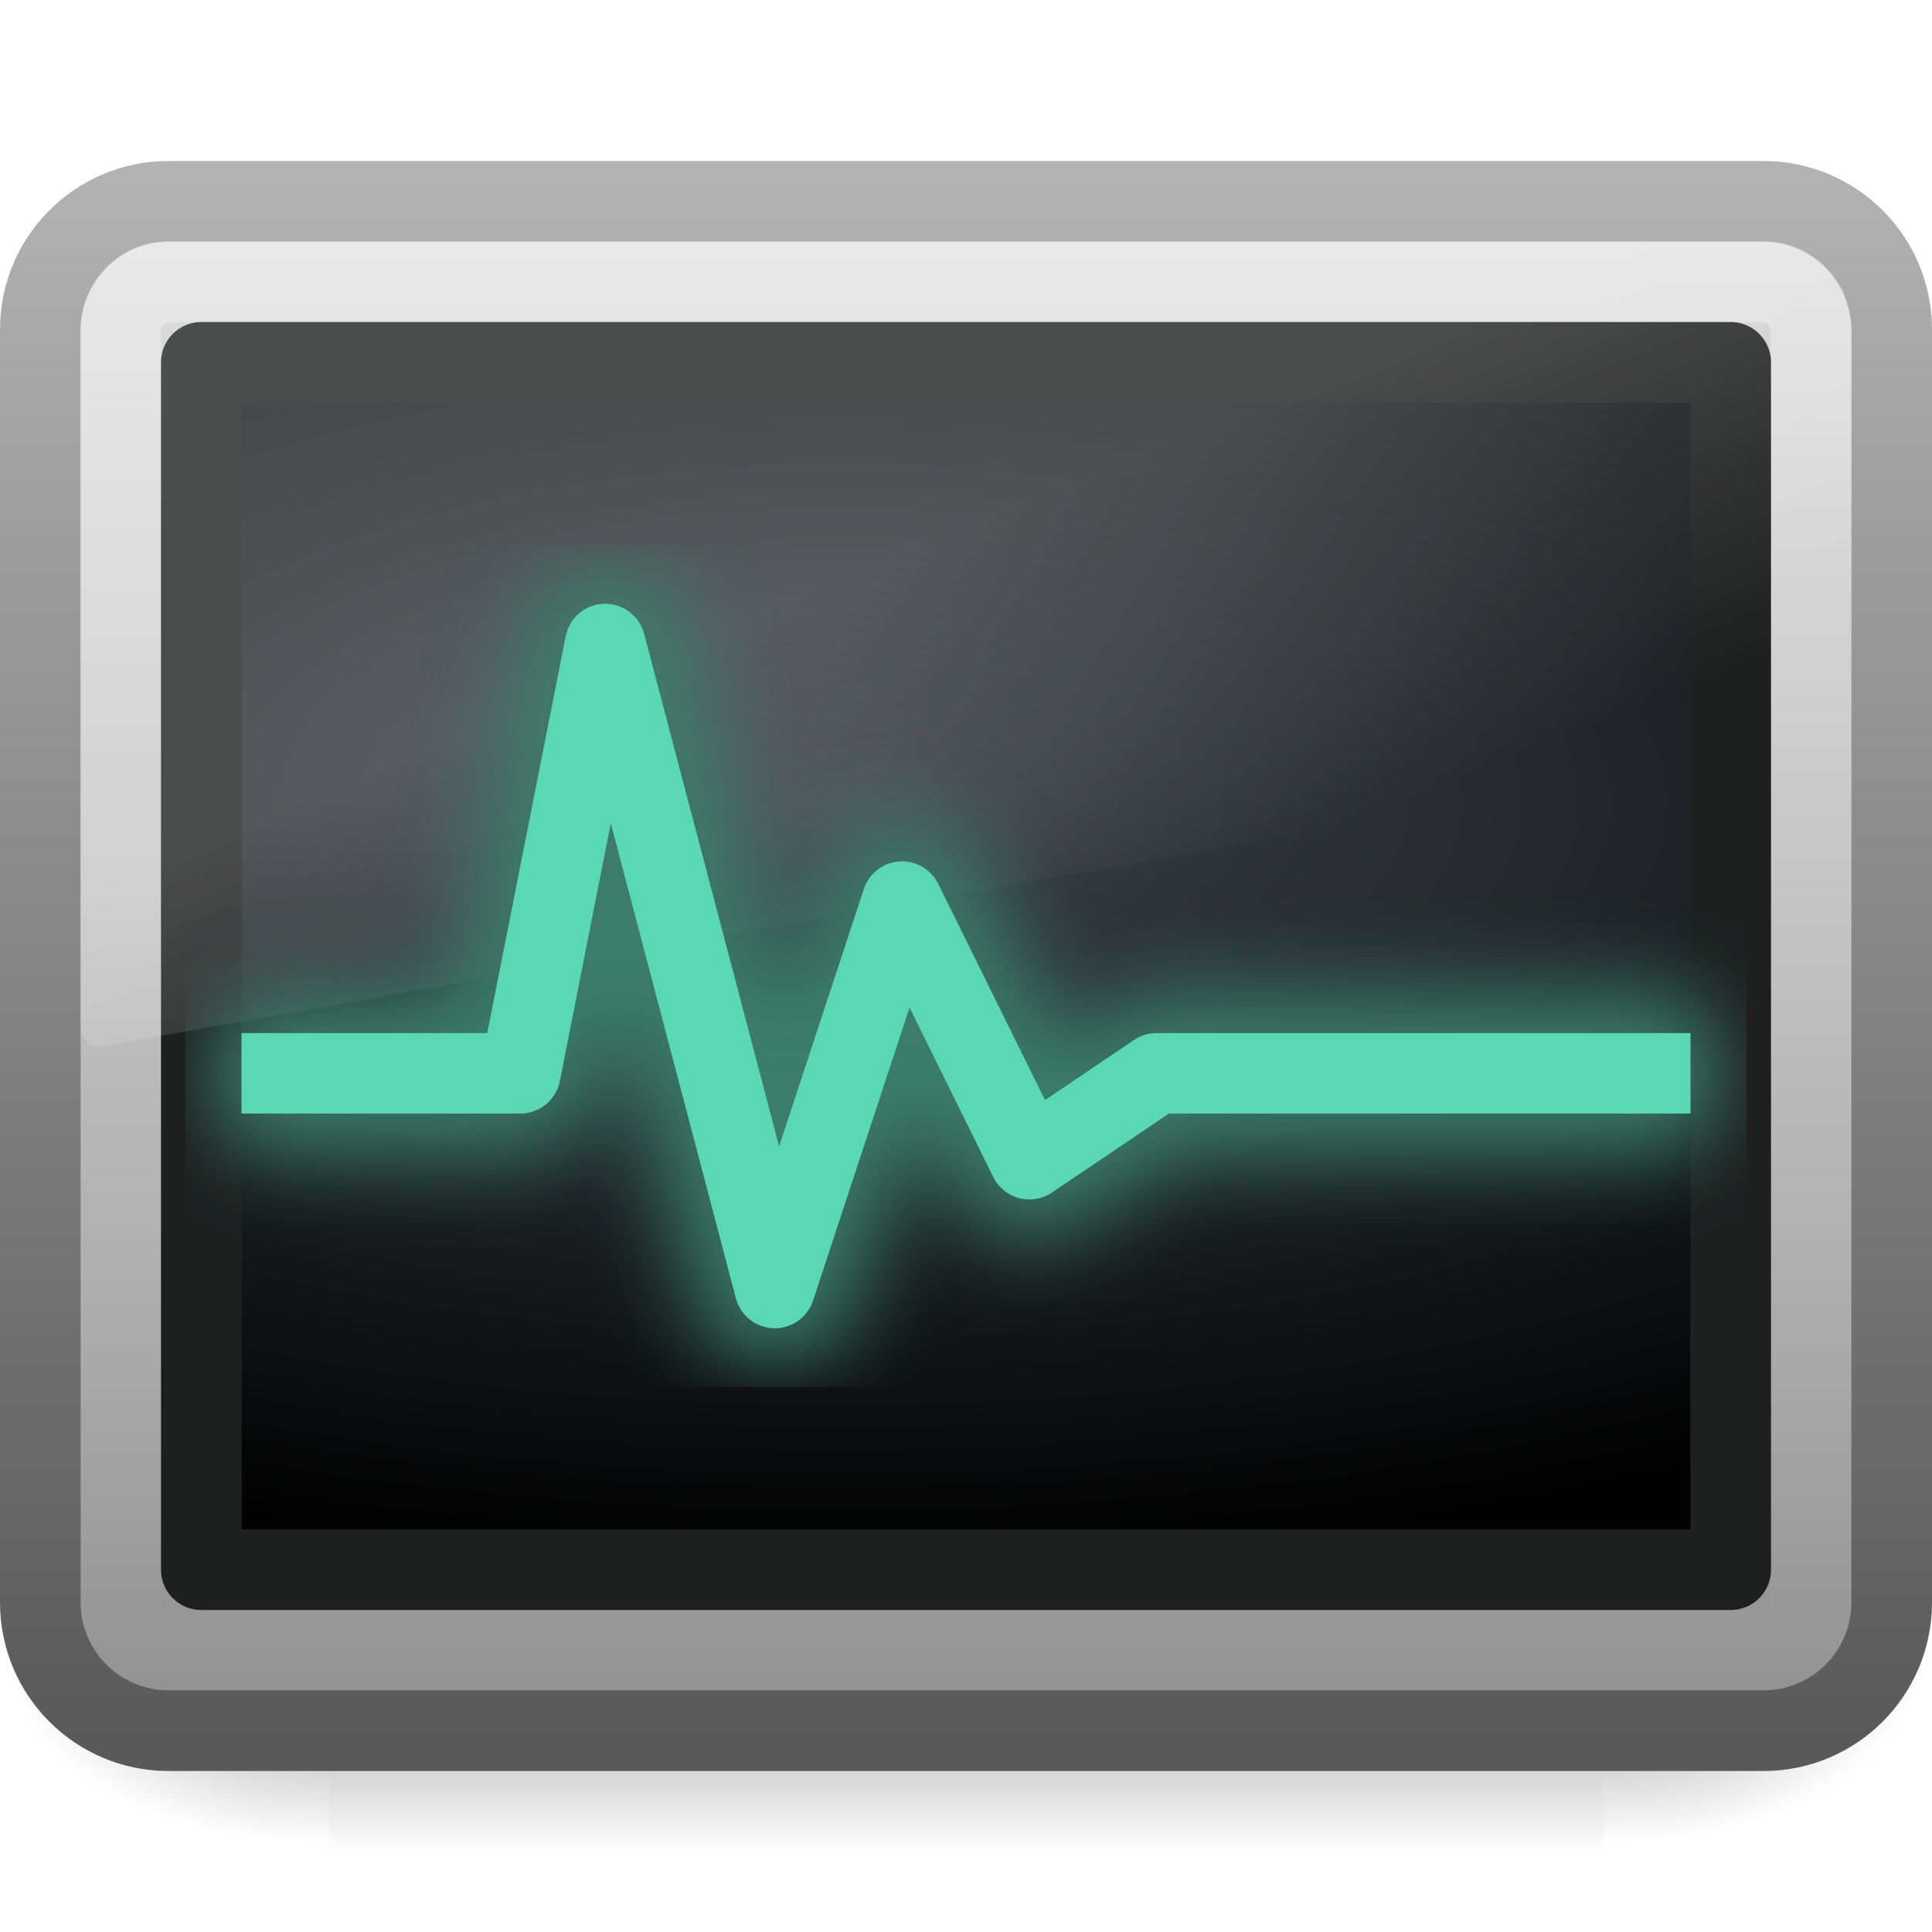
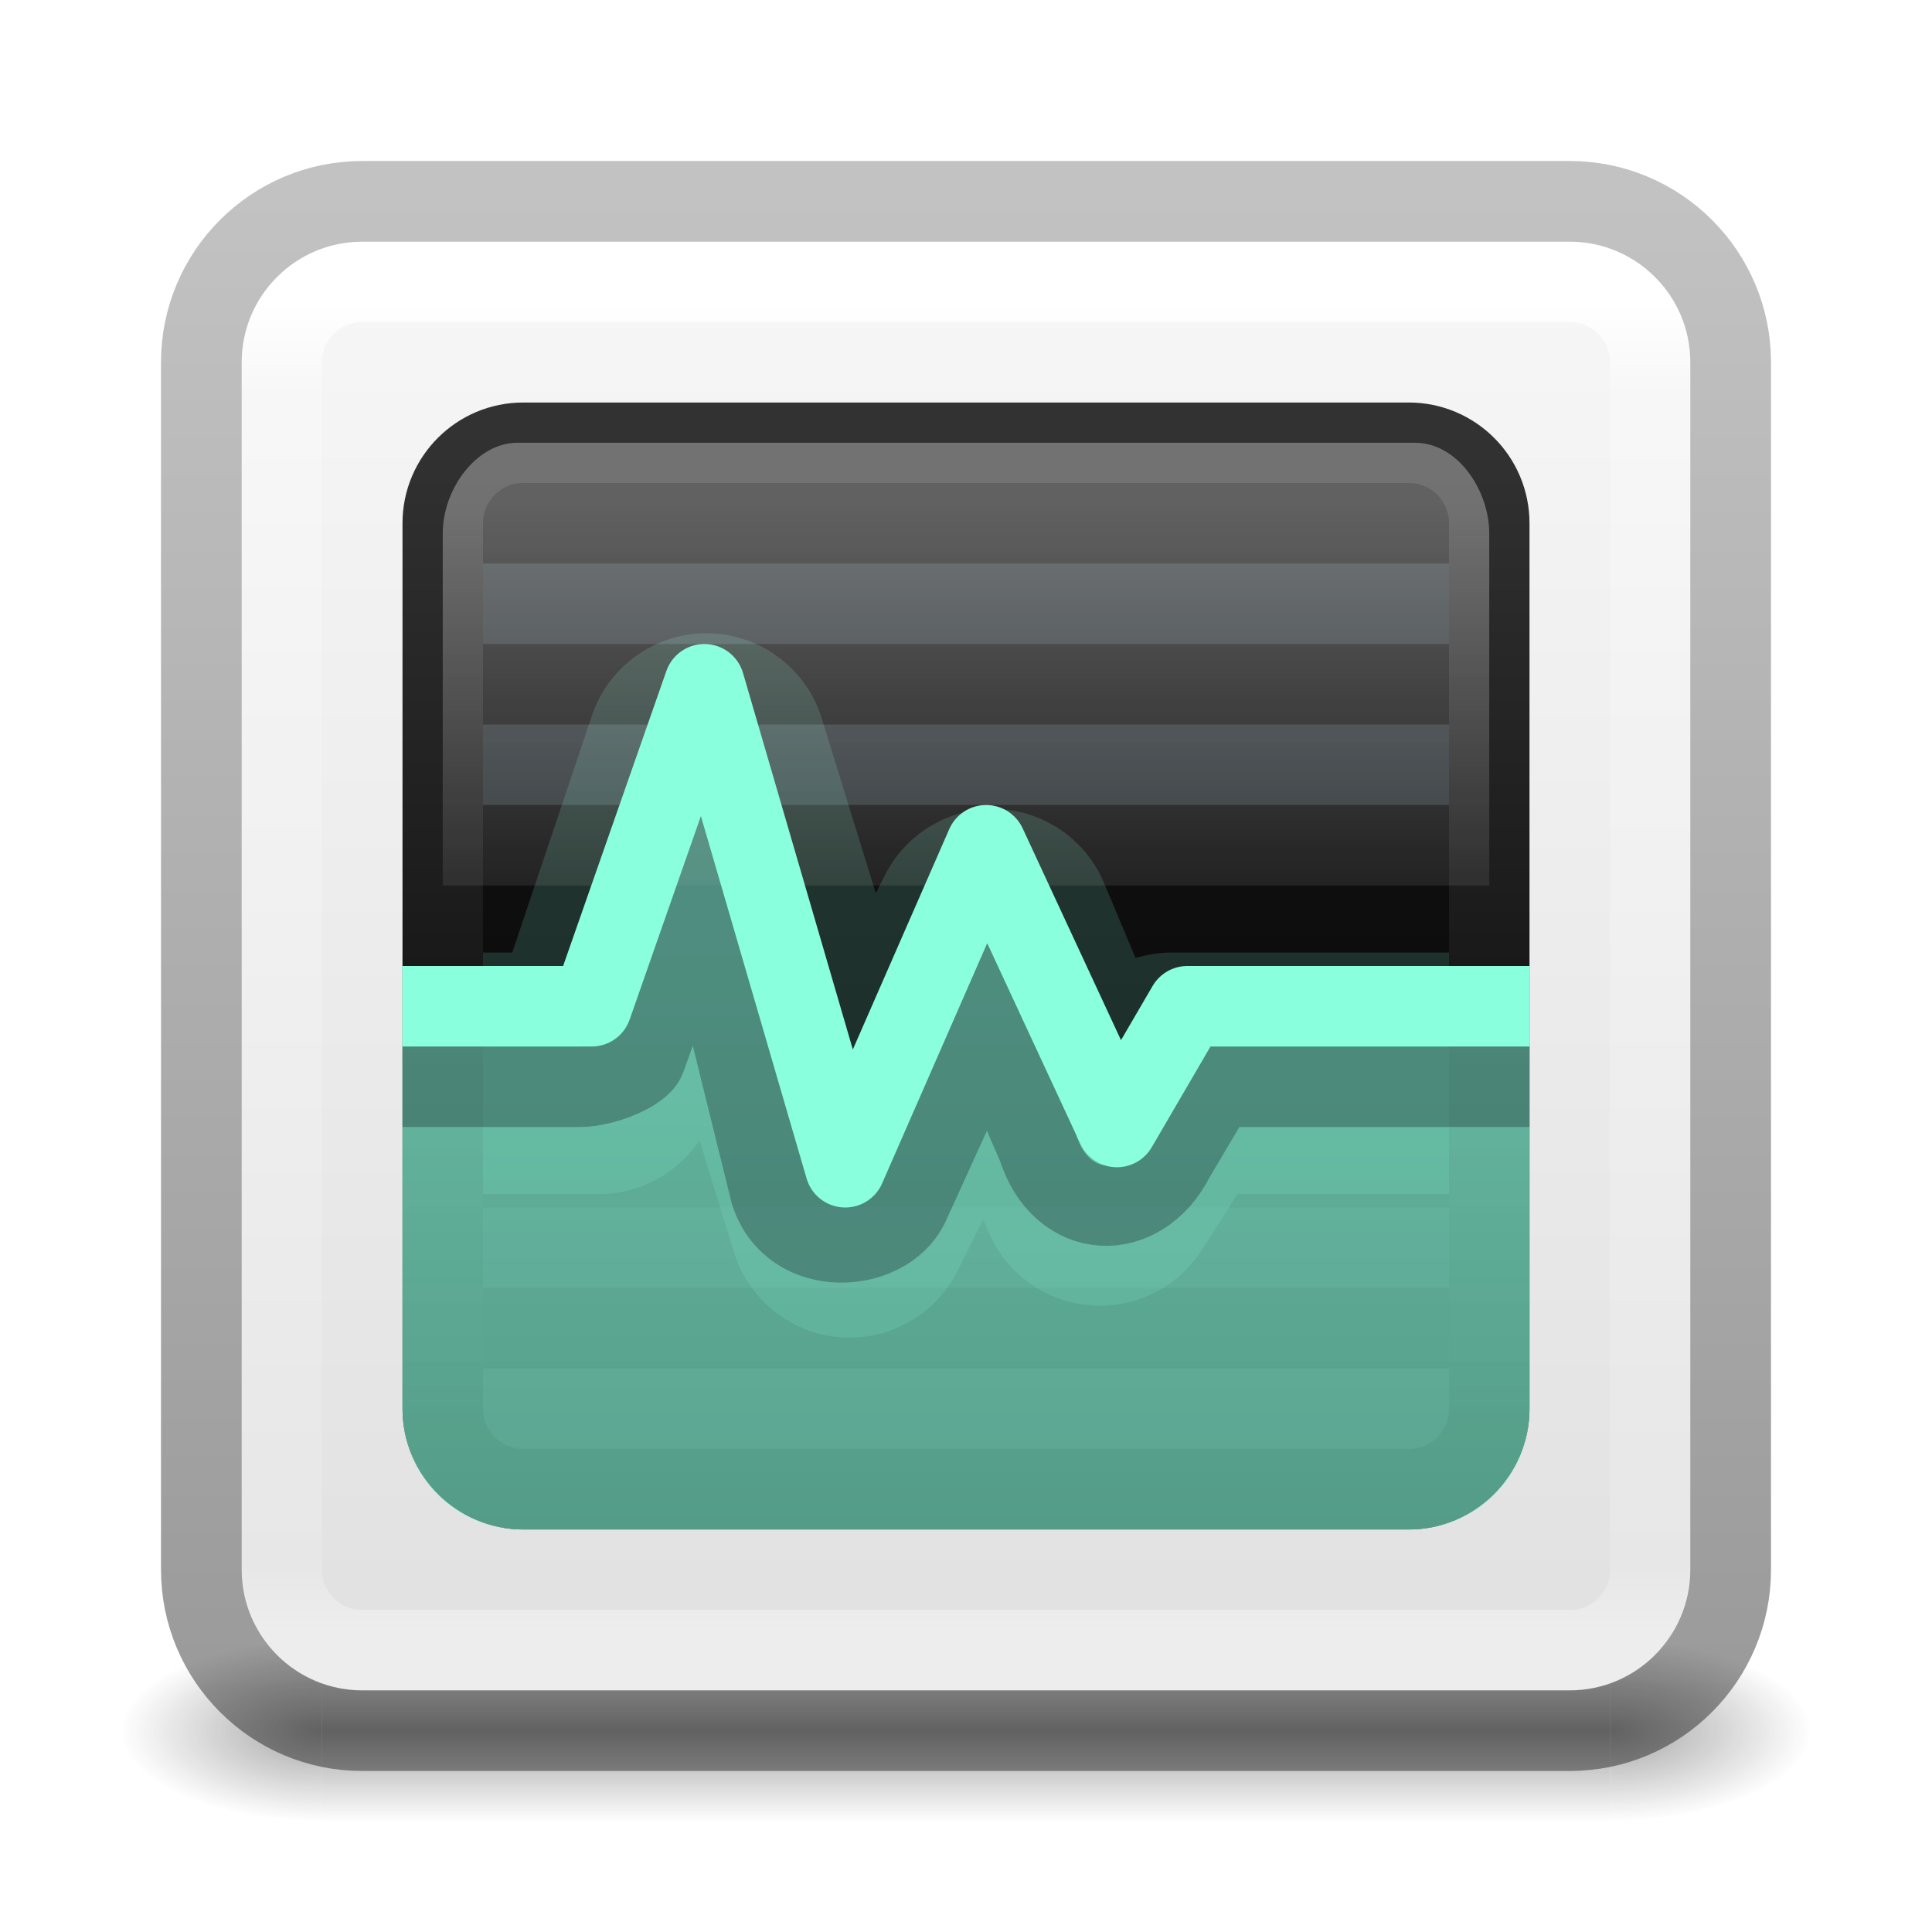
- <svg xmlns="http://www.w3.org/2000/svg" xmlns:xlink="http://www.w3.org/1999/xlink" version="1.0" width="24" height="24" id="svg3385">
-   <defs id="defs3387">
-     <radialGradient cx="605.714" cy="486.648" r="117.143" fx="605.714" fy="486.648" id="radialGradient3976" xlink:href="#linearGradient5060" gradientUnits="userSpaceOnUse" gradientTransform="matrix(-2.774389,0,0,1.969706,112.7623,-872.8854)" />
-     <linearGradient id="linearGradient5060">
-       <stop id="stop5062" style="stop-color:#000000;stop-opacity:1" offset="0" />
-       <stop id="stop5064" style="stop-color:#000000;stop-opacity:0" offset="1" />
+ <svg xmlns="http://www.w3.org/2000/svg" xmlns:xlink="http://www.w3.org/1999/xlink" version="1.1" width="24" height="24" id="svg4043">
+   <defs id="defs4045">
+     <linearGradient id="linearGradient15333">
+       <stop style="stop-color:#89ffdd;stop-opacity:0.7;" offset="0" id="stop15329" />
+       <stop style="stop-color:#89ffdd;stop-opacity:0.6;" offset="1" id="stop15331" />
    </linearGradient>
-     <radialGradient cx="605.714" cy="486.648" r="117.143" fx="605.714" fy="486.648" id="radialGradient2662" xlink:href="#linearGradient5060" gradientUnits="userSpaceOnUse" gradientTransform="matrix(2.774389,0,0,1.969706,-1891.633,-872.8854)" />
-     <linearGradient id="linearGradient5048">
-       <stop id="stop5050" style="stop-color:#000000;stop-opacity:0" offset="0" />
-       <stop id="stop5056" style="stop-color:#000000;stop-opacity:1" offset="0.5" />
-       <stop id="stop5052" style="stop-color:#000000;stop-opacity:0" offset="1" />
+     <linearGradient id="linearGradient48003">
+       <stop style="stop-color:#000000;stop-opacity:0.24;" offset="0" id="stop47999" />
+       <stop style="stop-color:#000000;stop-opacity:0.4;" offset="1" id="stop48001" />
    </linearGradient>
-     <linearGradient x1="302.857" y1="366.648" x2="302.857" y2="609.505" id="linearGradient2660" xlink:href="#linearGradient5048" gradientUnits="userSpaceOnUse" gradientTransform="matrix(2.774389,0,0,1.969706,-1892.179,-872.8854)" />
-     <linearGradient id="linearGradient4008-764">
-       <stop id="stop4334" style="stop-color:#595959;stop-opacity:1" offset="0" />
-       <stop id="stop4336" style="stop-color:#b3b3b3;stop-opacity:1" offset="1" />
+     <linearGradient id="linearGradient22017">
+       <stop style="stop-color:#f7f7f7;stop-opacity:1;" offset="0" id="stop22013" />
+       <stop style="stop-color:#d4d4d4;stop-opacity:1" offset="1" id="stop22015" />
    </linearGradient>
-     <linearGradient id="linearGradient3023">
-       <stop id="stop3029" style="stop-color:#d8d8d8;stop-opacity:1" offset="0" />
-       <stop id="stop3031" style="stop-color:#8f8f8f;stop-opacity:1" offset="1" />
+     <linearGradient id="linearGradient20971">
+       <stop style="stop-color:#ffffff;stop-opacity:1;" offset="0" id="stop20967" />
+       <stop style="stop-color:#ffffff;stop-opacity:0.2;" offset="1" id="stop20969" />
    </linearGradient>
-     <linearGradient id="linearGradient2238">
-       <stop id="stop2240" style="stop-color:#ffffff;stop-opacity:1" offset="0" />
-       <stop id="stop2242" style="stop-color:#ffffff;stop-opacity:0" offset="1" />
+     <linearGradient id="linearGradient7351">
+       <stop id="stop7347" style="stop-color:#1a1a1a;stop-opacity:1" offset="0" />
+       <stop id="stop7349" style="stop-color:#000000;stop-opacity:1" offset="1" />
    </linearGradient>
-     <linearGradient id="linearGradient4128">
-       <stop id="stop4130" style="stop-color:#3d434a;stop-opacity:1" offset="0" />
-       <stop id="stop4132" style="stop-color:#000000;stop-opacity:1" offset="1" />
+     <linearGradient id="linearGradient3610-302-5-8">
+       <stop id="stop3796-3-0" style="stop-color:#323232;stop-opacity:1" offset="0" />
+       <stop id="stop3798-8-6" style="stop-color:#000000;stop-opacity:1" offset="1" />
    </linearGradient>
-     <linearGradient id="linearGradient8265-821-176-38-919-66-249-2">
-       <stop id="stop2687-1" style="stop-color:#ffffff;stop-opacity:1" offset="0" />
-       <stop id="stop2689-3" style="stop-color:#ffffff;stop-opacity:0" offset="1" />
+     <linearGradient xlink:href="#linearGradient3610-302-5-8" id="linearGradient2903" gradientUnits="userSpaceOnUse" gradientTransform="matrix(0.3333525,0,0,0.3333579,3.99954,3.999412)" x1="16.143" y1="4" x2="16.143" y2="44" />
+     <linearGradient xlink:href="#linearGradient7351" id="linearGradient7345" x1="26.068" y1="4.16" x2="26.068" y2="43.382" gradientUnits="userSpaceOnUse" gradientTransform="matrix(0.3939394,0,0,0.3939393,2.545456,2.545457)" />
+     <linearGradient xlink:href="#linearGradient20971" id="linearGradient20973" x1="26.207" y1="9.602" x2="26.207" y2="19.643" gradientUnits="userSpaceOnUse" gradientTransform="matrix(0.446875,0,0,0.5007369,1.925,1.494105)" />
+     <linearGradient xlink:href="#linearGradient22017" id="linearGradient22019" x1="24.858" y1="4.22" x2="24.858" y2="65.309" gradientUnits="userSpaceOnUse" gradientTransform="matrix(0.4615636,0,0,0.4615637,0.9224723,0.9224711)" />
+     <radialGradient cx="4.993" cy="43.5" r="2.5" fx="4.993" fy="43.5" id="radialGradient3038" xlink:href="#linearGradient3688-166-749" gradientUnits="userSpaceOnUse" gradientTransform="matrix(1.73054,0,0,1.4,29.17156,-17.4)" />
+     <linearGradient id="linearGradient3688-166-749">
+       <stop id="stop2883" style="stop-color:#181818;stop-opacity:1" offset="0" />
+       <stop id="stop2885" style="stop-color:#181818;stop-opacity:0" offset="1" />
    </linearGradient>
-     <filter height="1.307" y="-0.153" width="1.14" x="-0.07" id="filter3499">
-       <feGaussianBlur id="feGaussianBlur3501" stdDeviation="1.023" />
-     </filter>
-     <linearGradient xlink:href="#linearGradient8265-821-176-38-919-66-249-2" id="linearGradient2426" gradientUnits="userSpaceOnUse" gradientTransform="matrix(0.4789116,0,0,0.5359383,0.5061227,-0.1988816)" x1="16.626" y1="15.298" x2="20.055" y2="24.628" />
-     <radialGradient xlink:href="#linearGradient4128" id="radialGradient2429" gradientUnits="userSpaceOnUse" gradientTransform="matrix(0,0.4984012,-1.147966,0,24.46855,1.823392)" cx="16.352" cy="12.225" fx="16.352" fy="12.225" r="19.17" />
-     <linearGradient xlink:href="#linearGradient2238" id="linearGradient2432" gradientUnits="userSpaceOnUse" gradientTransform="matrix(0.4662133,0,0,0.4354479,0.8103191,1.987307)" x1="22.763" y1="-4.877" x2="22.763" y2="43.844" />
-     <linearGradient xlink:href="#linearGradient3023" id="linearGradient2435" gradientUnits="userSpaceOnUse" x1="13.424" y1="2" x2="13.424" y2="22.051" />
-     <linearGradient xlink:href="#linearGradient4008-764" id="linearGradient2437" gradientUnits="userSpaceOnUse" gradientTransform="matrix(0.4893421,0,0,0.4639192,0.2558016,0.8602544)" x1="10.592" y1="44.78" x2="10.592" y2="2.426" />
+     <radialGradient cx="4.993" cy="43.5" r="2.5" fx="4.993" fy="43.5" id="radialGradient3040" xlink:href="#linearGradient3688-166-749" gradientUnits="userSpaceOnUse" gradientTransform="matrix(1.73054,0,0,1.4,-18.82843,-104.4)" />
+     <linearGradient x1="25.058" y1="47.028" x2="25.058" y2="39.999" id="linearGradient3042" xlink:href="#linearGradient3702-501-757" gradientUnits="userSpaceOnUse" gradientTransform="matrix(0.9870126,0,0,1,0.3116903,0)" />
+     <linearGradient id="linearGradient3702-501-757">
+       <stop id="stop2895" style="stop-color:#181818;stop-opacity:0" offset="0" />
+       <stop id="stop2897" style="stop-color:#181818;stop-opacity:1" offset="0.5" />
+       <stop id="stop2899" style="stop-color:#181818;stop-opacity:0" offset="1" />
+     </linearGradient>
+     <linearGradient xlink:href="#linearGradient48003" id="linearGradient48005" x1="13.688" y1="5.479" x2="13.688" y2="44.715" gradientUnits="userSpaceOnUse" gradientTransform="matrix(0.4871515,0,0,0.4871515,0.3083646,-0.1787871)" />
+     <linearGradient x1="39" y1="6" x2="39" y2="41.945" id="linearGradient3058-5" xlink:href="#linearGradient1201" gradientUnits="userSpaceOnUse" gradientTransform="matrix(0.4594595,0,0,0.4594595,0.9729674,0.9729773)" />
+     <linearGradient id="linearGradient1201">
+       <stop id="stop1193" style="stop-color:#ffffff;stop-opacity:1" offset="0" />
+       <stop id="stop1195" style="stop-color:#ffffff;stop-opacity:0.235" offset="0.068" />
+       <stop id="stop1197" style="stop-color:#ffffff;stop-opacity:0.157" offset="0.947" />
+       <stop id="stop1199" style="stop-color:#ffffff;stop-opacity:0.392" offset="1" />
+     </linearGradient>
+     <linearGradient xlink:href="#linearGradient15333" id="linearGradient15335" x1="12.573" y1="12.802" x2="12.573" y2="20.932" gradientUnits="userSpaceOnUse" gradientTransform="translate(0,-1)" />
  </defs>
-   <g id="g5022" transform="matrix(1.182016e-2,0,0,9.90682e-3,22.51327,19.75393)">
-     <rect style="opacity:0.402;fill:url(#linearGradient2660);fill-opacity:1;fill-rule:nonzero;stroke:none;stroke-width:1;marker:none;visibility:visible;display:inline;overflow:visible" id="rect2969" y="-150.697" x="-1559.252" height="478.357" width="1339.633" />
-     <path style="opacity:0.402;fill:url(#radialGradient2662);fill-opacity:1;fill-rule:nonzero;stroke:none;stroke-width:1;marker:none;visibility:visible;display:inline;overflow:visible" id="path2971" d="M -219.619,-150.68 C -219.619,-150.68 -219.619,327.65 -219.619,327.65 C -76.745,328.551 125.781,220.481 125.781,88.454 C 125.781,-43.572 -33.655,-150.68 -219.619,-150.68 L -219.619,-150.68 z" />
-     <path style="opacity:0.402;fill:url(#radialGradient3976);fill-opacity:1;fill-rule:nonzero;stroke:none;stroke-width:1;marker:none;visibility:visible;display:inline;overflow:visible" id="path2973" d="M -1559.252,-150.68 C -1559.252,-150.68 -1559.252,327.65 -1559.252,327.65 C -1702.127,328.551 -1904.652,220.481 -1904.652,88.454 C -1904.652,-43.572 -1745.216,-150.68 -1559.252,-150.68 L -1559.252,-150.68 z" />
+   <g transform="matrix(0.5789476,0,0,0.3214285,-1.894738,7.517858)" id="g3712-5" style="opacity:0.4;stroke-width:2">
+     <rect width="4.318" height="7" x="37.818" y="40" id="rect2801-3" style="fill:url(#radialGradient3038);fill-opacity:1;stroke:none;stroke-width:2" />
+     <rect width="4.318" height="7" x="-10.182" y="-47" transform="scale(-1)" id="rect3696-6" style="fill:url(#radialGradient3040);fill-opacity:1;stroke:none;stroke-width:2" />
+     <rect width="27.636" height="7" x="10.182" y="40" id="rect3700-4" style="fill:url(#linearGradient3042);fill-opacity:1;stroke:none;stroke-width:2" />
  </g>
-   <rect style="fill:url(#linearGradient2435);fill-opacity:1;fill-rule:evenodd;stroke:url(#linearGradient2437);stroke-width:1.002;stroke-linecap:round;stroke-linejoin:round;stroke-miterlimit:4;stroke-dasharray:none;stroke-dashoffset:0;stroke-opacity:1" id="rect1316" y="2.501" x="0.501" ry="1.592" rx="1.592" height="18.998" width="22.998" />
-   <rect style="opacity:0.4;fill:none;stroke:url(#linearGradient2432);stroke-width:1.002;stroke-linecap:round;stroke-linejoin:round;stroke-miterlimit:4;stroke-dasharray:none;stroke-dashoffset:0;stroke-opacity:1" id="rect2232" y="3.501" x="1.501" ry="0.618" rx="0.618" height="16.998" width="20.998" />
-   <rect style="fill:url(#radialGradient2429);fill-opacity:1;fill-rule:evenodd;stroke:#1e1f1f;stroke-width:1.002;stroke-linecap:round;stroke-linejoin:round;stroke-miterlimit:4;stroke-dasharray:none;stroke-dashoffset:0;stroke-opacity:1" id="rect1314" y="4.501" x="2.501" ry="0" rx="0" height="14.998" width="18.998" />
-   <path style="opacity:0.2;fill:url(#linearGradient2426);fill-opacity:1;fill-rule:evenodd;stroke:none" id="path2976" d="M 2.048,3 C 1.469,3 1,3.525 1,4.172 L 1,12.747 C 1.001,12.82 1.03,12.888 1.078,12.935 C 1.126,12.983 1.19,13.006 1.254,12.999 L 22.805,9.18 C 22.916,9.16 22.998,9.054 23,8.929 L 23,4.172 C 23,3.525 22.531,3 21.952,3 L 2.048,3 L 2.048,3 z" />
-   <path style="fill:none;fill-rule:evenodd;stroke:#3a7d6b;stroke-width:3.773;stroke-linecap:round;stroke-linejoin:round;stroke-miterlimit:4;stroke-dasharray:none;stroke-opacity:1;filter:url(#filter3499)" id="path3497" transform="matrix(0.5269903,0,0,0.5333113,30.41679,5.27346)" d="M -51.076,15.113 L -45.453,15.113 L -43.453,5.113 L -39.453,20.113 L -36.453,11.113 L -33.453,17.113 L -30.453,15.113 L -18.818,15.113" />
-   <path style="fill:none;fill-rule:evenodd;stroke:#5ad7b4;stroke-width:1;stroke-linecap:square;stroke-linejoin:round;stroke-miterlimit:4;stroke-dasharray:none;stroke-opacity:1" id="path3477" d="M 3.5,13.333 L 6.464,13.333 L 7.518,8 L 9.625,16 L 11.206,11.2 L 12.787,14.4 L 14.368,13.333 L 20.5,13.333" />
+   <rect style="fill:url(#linearGradient22019);fill-opacity:1;fill-rule:evenodd;stroke:none;stroke-width:1.002;stroke-linecap:round;stroke-linejoin:round;stroke-miterlimit:4;stroke-dasharray:none;stroke-dashoffset:0;stroke-opacity:1" id="rect23801" y="3" x="3" ry="1.5" rx="1.5" height="18" width="18" />
+   <rect style="color:#000000;display:inline;overflow:visible;visibility:visible;fill:url(#linearGradient7345);fill-opacity:1;fill-rule:nonzero;stroke:none;stroke-width:1;stroke-linecap:round;stroke-linejoin:round;stroke-miterlimit:4;stroke-dasharray:none;stroke-dashoffset:0;stroke-opacity:1;marker:none;enable-background:accumulate" id="rect1314-3-3" y="5.5" x="5.5" ry="1" rx="1" height="13" width="13" />
+   <path style="display:inline;overflow:visible;visibility:visible;opacity:0.15;fill:none;stroke:#667885;stroke-width:1px;stroke-linecap:square;stroke-linejoin:miter;stroke-miterlimit:4;stroke-dasharray:none;stroke-dashoffset:0;stroke-opacity:1;marker:none;enable-background:accumulate" id="path13139" d="M 6.5,17.5 H 17.5" />
+   <path style="display:inline;overflow:visible;visibility:visible;opacity:0.3;fill:none;stroke:#667885;stroke-width:1px;stroke-linecap:square;stroke-linejoin:miter;stroke-miterlimit:4;stroke-dasharray:none;stroke-dashoffset:0;stroke-opacity:1;marker:none;enable-background:accumulate" id="path2233" d="M 6.5,7.5 H 17.5" />
+   <path style="display:inline;overflow:visible;visibility:visible;opacity:0.3;fill:none;stroke:#667885;stroke-width:1px;stroke-linecap:square;stroke-linejoin:miter;stroke-miterlimit:4;stroke-dasharray:none;stroke-dashoffset:0;stroke-opacity:1;marker:none;enable-background:accumulate" id="path2235" d="M 6.5,9.5 H 17.5" />
+   <path style="opacity:0.15;fill:none;stroke:#89ffdd;stroke-width:3;stroke-linecap:square;stroke-linejoin:round;stroke-miterlimit:4;stroke-dasharray:none;stroke-opacity:1" id="path3477-1" d="m 6.5,13.333 h 0.941 l 1.334,-3.966 1.778,5.75 1.778,-3.569 1.333,3.173 0.889,-1.388 H 17.5" />
+   <path style="display:inline;overflow:visible;visibility:visible;opacity:0.15;fill:none;stroke:#667885;stroke-width:1px;stroke-linecap:square;stroke-linejoin:miter;stroke-miterlimit:4;stroke-dasharray:none;stroke-dashoffset:0;stroke-opacity:1;marker:none;enable-background:accumulate" id="path1728" d="M 6.5,15.5 H 17.5" />
+   <rect style="color:#000000;display:inline;overflow:visible;visibility:visible;fill:none;fill-opacity:1;fill-rule:nonzero;stroke:url(#linearGradient2903);stroke-width:1;stroke-linecap:round;stroke-linejoin:round;stroke-miterlimit:4;stroke-dasharray:none;stroke-dashoffset:0;stroke-opacity:1;marker:none;enable-background:accumulate" id="rect10544" y="5.5" x="5.5" ry="1" rx="1" height="13" width="13" />
+   <path style="color:#000000;opacity:1;fill:url(#linearGradient15335);fill-opacity:1;stroke-width:1;stroke-linecap:square;stroke-linejoin:round;-inkscape-stroke:none" d="M 8.75,8.5 7.5,12 H 5 V 17.5 C 5,18.297 5.618,19 6.5,19 h 11 c 0.84,0 1.5,-0.664 1.5,-1.5 v -5.5 h -4 c -1.591,2.484 -1.769,0.461 -2.75,-1.504 l -1.625,3.004 z" id="path10822" />
+   <path style="opacity:0.32;fill:url(#linearGradient20973);fill-opacity:1;fill-rule:evenodd;stroke:none;stroke-width:1" id="path3333-3-0" d="M 6.425,5.5 C 5.929,5.5 5.5,6.064 5.5,6.625 V 11 h 13 V 6.625 C 18.5,6.097 18.114,5.5 17.575,5.5 Z" />
+   <path style="fill:none;stroke:#0e141f;stroke-width:1px;stroke-linecap:square;stroke-linejoin:miter;stroke-opacity:0.3" id="path63604" d="m 5.5,13.5 h 1.702 c 0.295,0 0.751,-0.184 0.816,-0.351 l 0.679,-1.875 0.876,3.545 c 0.269,0.829 1.419,0.755 1.714,0.158 l 0.984,-2.161 0.62,1.429 c 0.294,0.94 1.286,0.961 1.698,0.136 L 15.112,13.5 H 18.5" />
+   <rect style="fill:none;stroke:url(#linearGradient3058-5);stroke-width:1;stroke-linecap:round;stroke-linejoin:round;stroke-miterlimit:4;stroke-dasharray:none;stroke-dashoffset:0;stroke-opacity:1" id="rect6741-2-8-4" y="3.5" x="3.5" ry="1" rx="1" height="17" width="17" />
+   <rect style="fill:none;fill-opacity:1;fill-rule:evenodd;stroke:url(#linearGradient48005);stroke-width:1.002;stroke-linecap:round;stroke-linejoin:round;stroke-miterlimit:4;stroke-dasharray:none;stroke-dashoffset:0;stroke-opacity:1" id="rect2551-5-8" y="2.501" x="2.501" ry="2" rx="2" height="18.998" width="18.998" />
+   <path style="fill:none;stroke:#89ffdd;stroke-width:1px;stroke-linecap:square;stroke-linejoin:round;stroke-opacity:1" id="path3477" d="M 5.5,12.5 H 7.35 L 8.75,8.5 10.5,14.5 12.25,10.5 l 1.625,3.5 0.875,-1.5 h 3.75" />
</svg>
